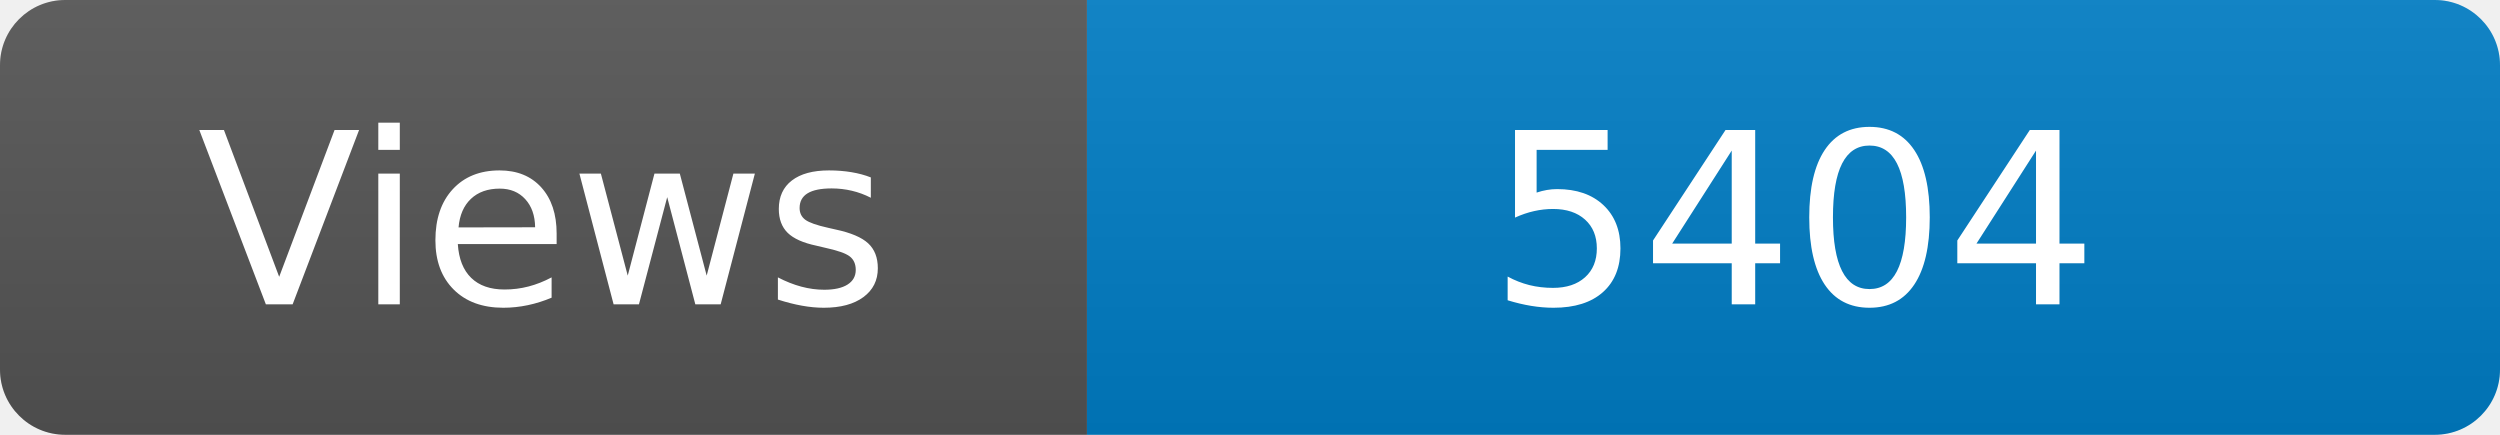
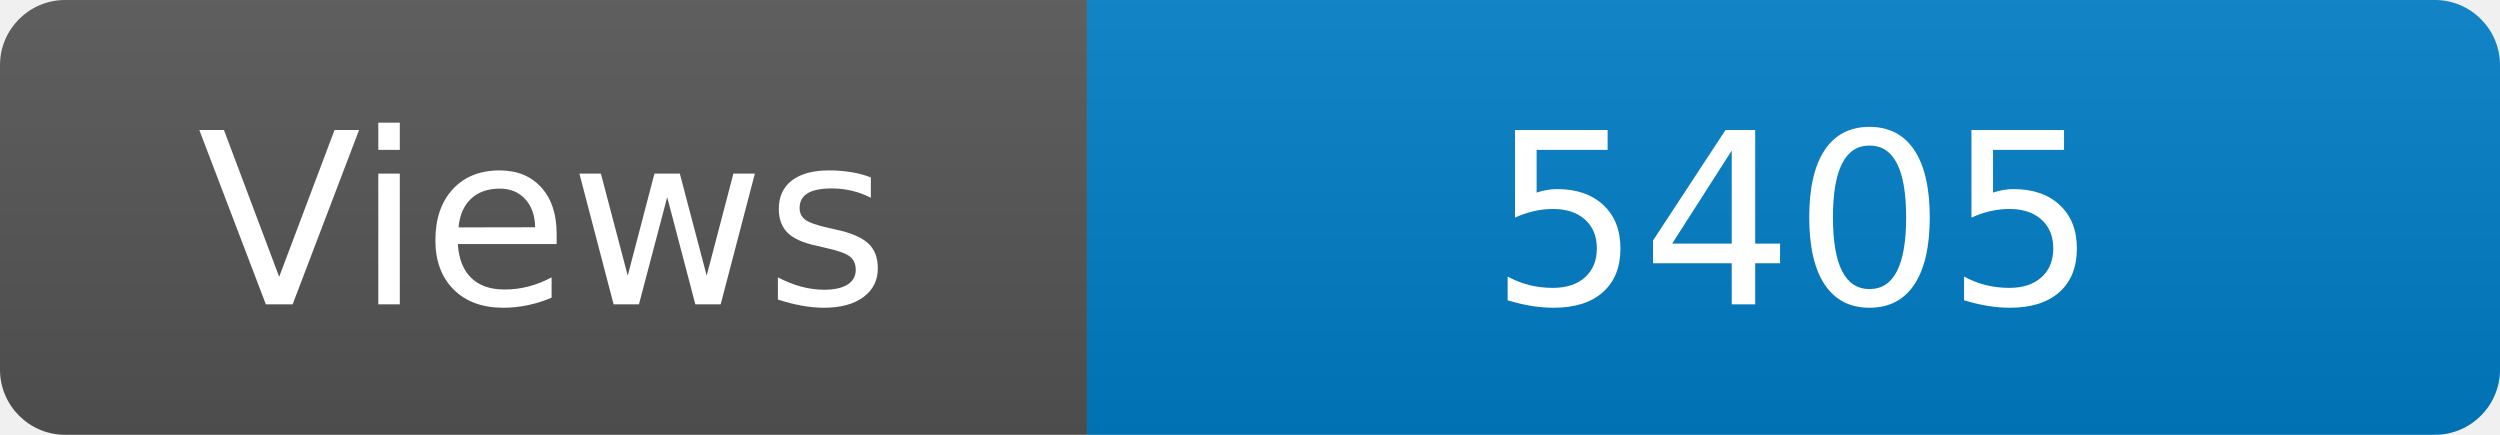
<svg xmlns="http://www.w3.org/2000/svg" width="115" height="20" role="img" aria-label="Maintained?: yes">
  <linearGradient id="s" x2="0" y2="100%">
    <stop offset="0" stop-color="#bbb" stop-opacity=".1" />
    <stop offset="1" stop-opacity=".1" />
  </linearGradient>
  <clipPath id="r">
    <rect width="115" height="20" rx="3" fill="#fff" />
  </clipPath>
  <g clip-path="url(#r)">
    <rect width="50" height="20" fill="#555" />
    <rect x="50" width="160" height="20" fill="#007ec6" />
    <rect width="115" height="20" fill="url(#s)" />
  </g>
  <g fill="#fff" text-anchor="middle" font-family="Verdana,Geneva,DejaVu Sans,sans-serif" font-size="110">
    <text x="250" y="140" transform="scale(.1)" fill="#fff">Views</text>
-     <text x="825" y="140" transform="scale(.1)" fill="#fff">5404</text>
+     <text x="825" y="140" transform="scale(.1)" fill="#fff">5405</text>
  </g>
</svg>
